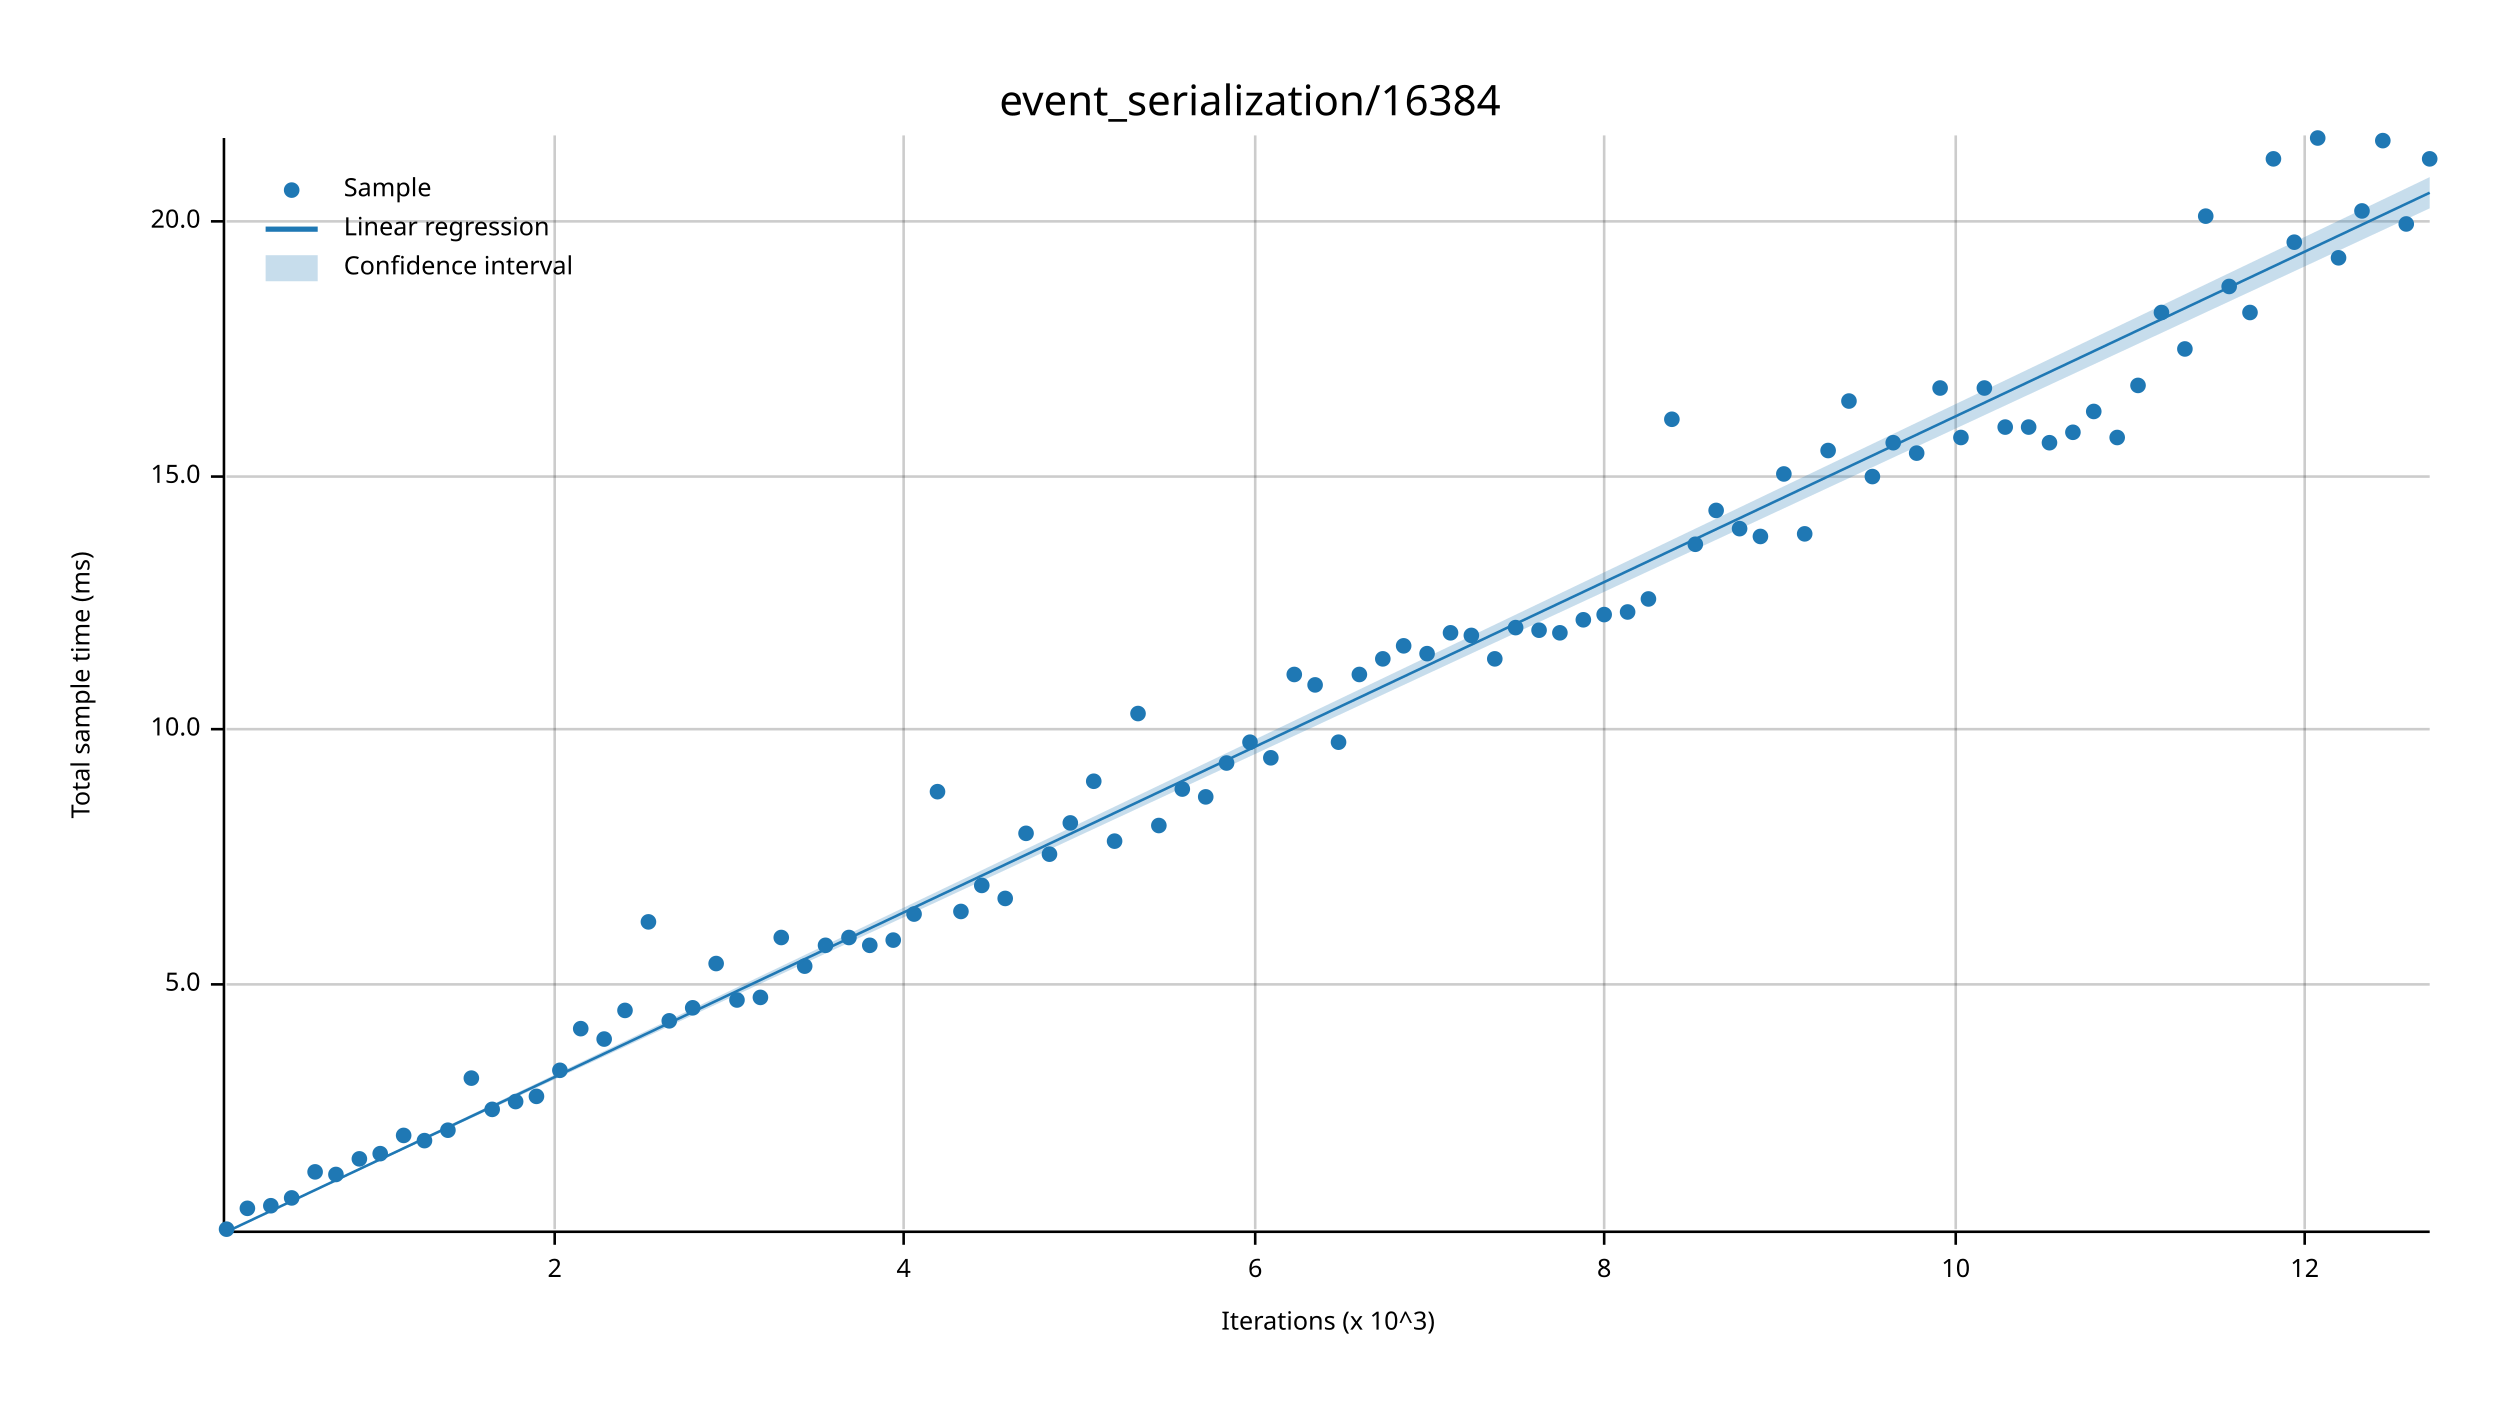
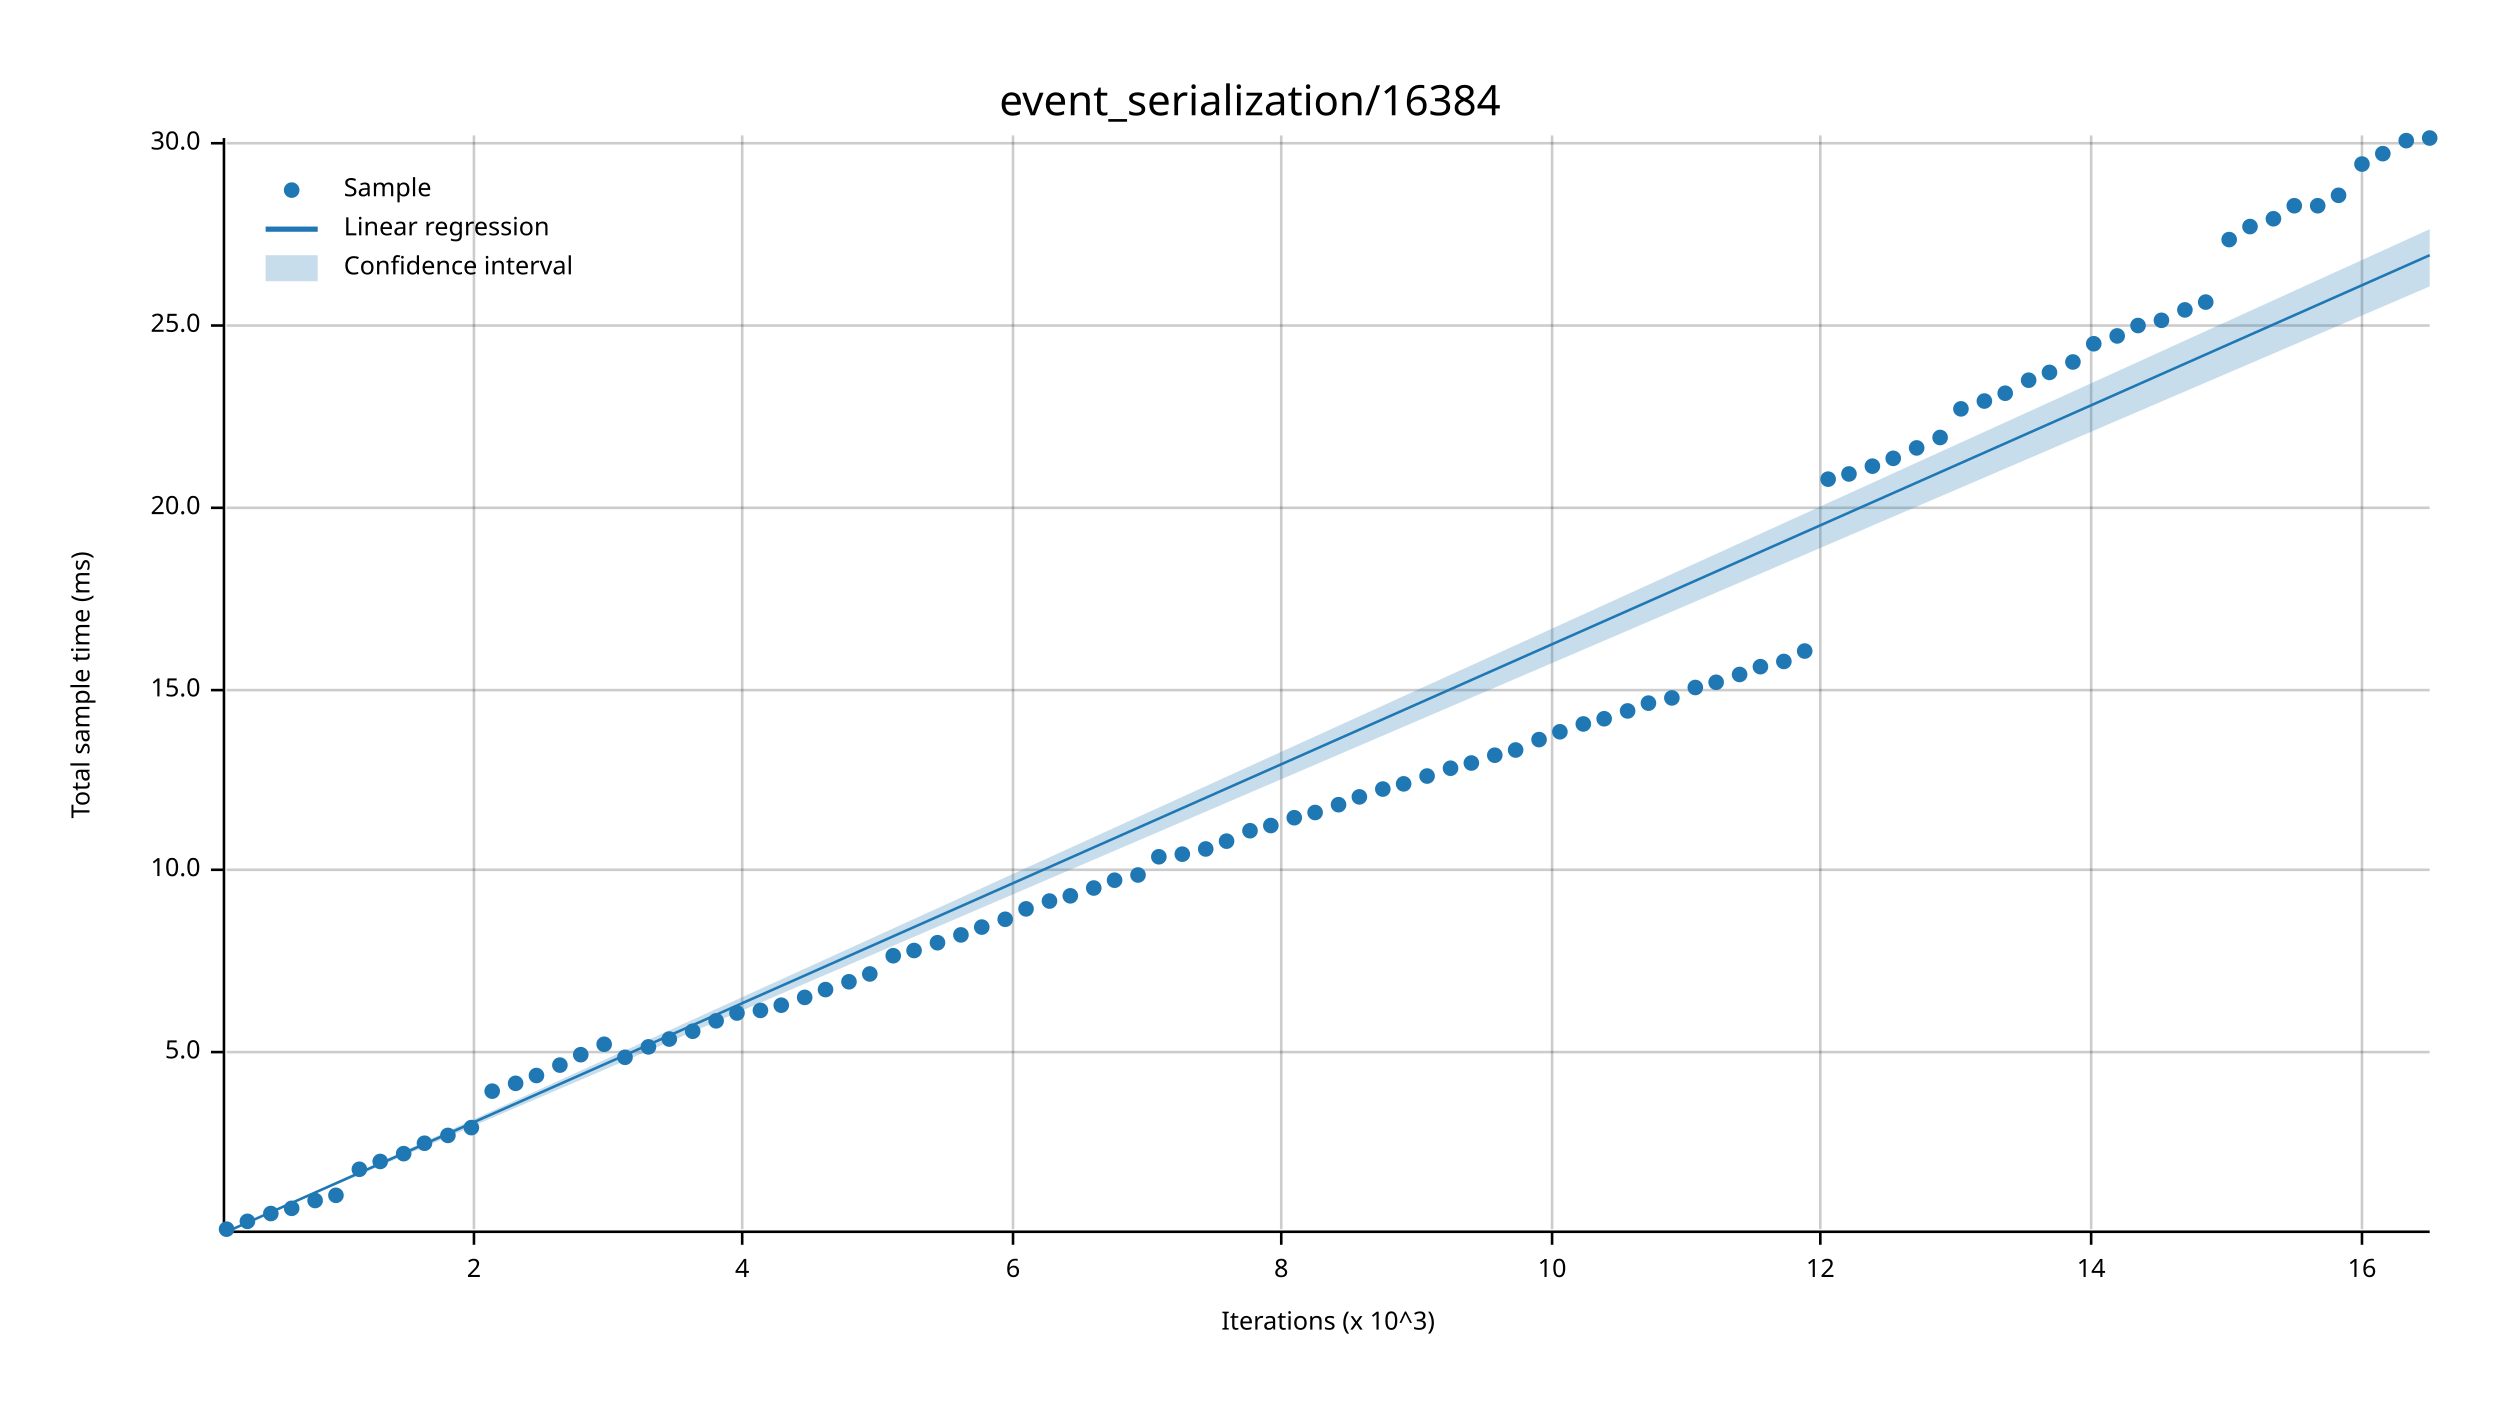
<svg xmlns="http://www.w3.org/2000/svg" width="960" height="540" viewBox="0 0 960 540">
  <text x="480" y="32" dy="0.76em" text-anchor="middle" font-family="sans-serif" font-size="16.129" opacity="1" fill="#000000">
event_serialization/16384
</text>
  <text x="27" y="263" dy="0.76em" text-anchor="middle" font-family="sans-serif" font-size="9.677" opacity="1" fill="#000000" transform="rotate(270, 27, 263)">
Total sample time (ms)
</text>
  <text x="510" y="513" dy="-0.5ex" text-anchor="middle" font-family="sans-serif" font-size="9.677" opacity="1" fill="#000000">
Iterations (x 10^3)
</text>
-   <line opacity="0.2" stroke="#000000" stroke-width="1" x1="213" y1="472" x2="213" y2="52" />
-   <line opacity="0.2" stroke="#000000" stroke-width="1" x1="347" y1="472" x2="347" y2="52" />
-   <line opacity="0.2" stroke="#000000" stroke-width="1" x1="482" y1="472" x2="482" y2="52" />
-   <line opacity="0.2" stroke="#000000" stroke-width="1" x1="616" y1="472" x2="616" y2="52" />
-   <line opacity="0.2" stroke="#000000" stroke-width="1" x1="751" y1="472" x2="751" y2="52" />
-   <line opacity="0.2" stroke="#000000" stroke-width="1" x1="885" y1="472" x2="885" y2="52" />
-   <line opacity="0.2" stroke="#000000" stroke-width="1" x1="87" y1="378" x2="933" y2="378" />
-   <line opacity="0.2" stroke="#000000" stroke-width="1" x1="87" y1="280" x2="933" y2="280" />
-   <line opacity="0.2" stroke="#000000" stroke-width="1" x1="87" y1="183" x2="933" y2="183" />
-   <line opacity="0.2" stroke="#000000" stroke-width="1" x1="87" y1="85" x2="933" y2="85" />
+   <line opacity="0.2" stroke="#000000" stroke-width="1" x1="182" y1="472" x2="182" y2="52" />
+   <line opacity="0.2" stroke="#000000" stroke-width="1" x1="285" y1="472" x2="285" y2="52" />
+   <line opacity="0.2" stroke="#000000" stroke-width="1" x1="389" y1="472" x2="389" y2="52" />
+   <line opacity="0.2" stroke="#000000" stroke-width="1" x1="492" y1="472" x2="492" y2="52" />
+   <line opacity="0.2" stroke="#000000" stroke-width="1" x1="596" y1="472" x2="596" y2="52" />
+   <line opacity="0.2" stroke="#000000" stroke-width="1" x1="699" y1="472" x2="699" y2="52" />
+   <line opacity="0.2" stroke="#000000" stroke-width="1" x1="803" y1="472" x2="803" y2="52" />
+   <line opacity="0.2" stroke="#000000" stroke-width="1" x1="907" y1="472" x2="907" y2="52" />
+   <line opacity="0.2" stroke="#000000" stroke-width="1" x1="87" y1="404" x2="933" y2="404" />
+   <line opacity="0.2" stroke="#000000" stroke-width="1" x1="87" y1="334" x2="933" y2="334" />
+   <line opacity="0.2" stroke="#000000" stroke-width="1" x1="87" y1="265" x2="933" y2="265" />
+   <line opacity="0.2" stroke="#000000" stroke-width="1" x1="87" y1="195" x2="933" y2="195" />
+   <line opacity="0.2" stroke="#000000" stroke-width="1" x1="87" y1="125" x2="933" y2="125" />
+   <line opacity="0.2" stroke="#000000" stroke-width="1" x1="87" y1="55" x2="933" y2="55" />
  <polyline fill="none" opacity="1" stroke="#000000" stroke-width="1" points="86,53 86,473 " />
-   <text x="77" y="378" dy="0.5ex" text-anchor="end" font-family="sans-serif" font-size="9.677" opacity="1" fill="#000000">
+   <text x="77" y="404" dy="0.5ex" text-anchor="end" font-family="sans-serif" font-size="9.677" opacity="1" fill="#000000">
5.0
</text>
-   <polyline fill="none" opacity="1" stroke="#000000" stroke-width="1" points="81,378 86,378 " />
-   <text x="77" y="280" dy="0.5ex" text-anchor="end" font-family="sans-serif" font-size="9.677" opacity="1" fill="#000000">
+   <polyline fill="none" opacity="1" stroke="#000000" stroke-width="1" points="81,404 86,404 " />
+   <text x="77" y="334" dy="0.5ex" text-anchor="end" font-family="sans-serif" font-size="9.677" opacity="1" fill="#000000">
10.0
</text>
-   <polyline fill="none" opacity="1" stroke="#000000" stroke-width="1" points="81,280 86,280 " />
-   <text x="77" y="183" dy="0.5ex" text-anchor="end" font-family="sans-serif" font-size="9.677" opacity="1" fill="#000000">
+   <polyline fill="none" opacity="1" stroke="#000000" stroke-width="1" points="81,334 86,334 " />
+   <text x="77" y="265" dy="0.5ex" text-anchor="end" font-family="sans-serif" font-size="9.677" opacity="1" fill="#000000">
15.0
</text>
-   <polyline fill="none" opacity="1" stroke="#000000" stroke-width="1" points="81,183 86,183 " />
-   <text x="77" y="85" dy="0.5ex" text-anchor="end" font-family="sans-serif" font-size="9.677" opacity="1" fill="#000000">
+   <polyline fill="none" opacity="1" stroke="#000000" stroke-width="1" points="81,265 86,265 " />
+   <text x="77" y="195" dy="0.5ex" text-anchor="end" font-family="sans-serif" font-size="9.677" opacity="1" fill="#000000">
20.0
</text>
-   <polyline fill="none" opacity="1" stroke="#000000" stroke-width="1" points="81,85 86,85 " />
+   <polyline fill="none" opacity="1" stroke="#000000" stroke-width="1" points="81,195 86,195 " />
+   <text x="77" y="125" dy="0.5ex" text-anchor="end" font-family="sans-serif" font-size="9.677" opacity="1" fill="#000000">
+ 25.0
+ </text>
+   <polyline fill="none" opacity="1" stroke="#000000" stroke-width="1" points="81,125 86,125 " />
+   <text x="77" y="55" dy="0.5ex" text-anchor="end" font-family="sans-serif" font-size="9.677" opacity="1" fill="#000000">
+ 30.0
+ </text>
+   <polyline fill="none" opacity="1" stroke="#000000" stroke-width="1" points="81,55 86,55 " />
  <polyline fill="none" opacity="1" stroke="#000000" stroke-width="1" points="87,473 933,473 " />
-   <text x="213" y="483" dy="0.76em" text-anchor="middle" font-family="sans-serif" font-size="9.677" opacity="1" fill="#000000">
+   <text x="182" y="483" dy="0.76em" text-anchor="middle" font-family="sans-serif" font-size="9.677" opacity="1" fill="#000000">
2
</text>
-   <polyline fill="none" opacity="1" stroke="#000000" stroke-width="1" points="213,473 213,478 " />
-   <text x="347" y="483" dy="0.76em" text-anchor="middle" font-family="sans-serif" font-size="9.677" opacity="1" fill="#000000">
+   <polyline fill="none" opacity="1" stroke="#000000" stroke-width="1" points="182,473 182,478 " />
+   <text x="285" y="483" dy="0.76em" text-anchor="middle" font-family="sans-serif" font-size="9.677" opacity="1" fill="#000000">
4
</text>
-   <polyline fill="none" opacity="1" stroke="#000000" stroke-width="1" points="347,473 347,478 " />
-   <text x="482" y="483" dy="0.76em" text-anchor="middle" font-family="sans-serif" font-size="9.677" opacity="1" fill="#000000">
+   <polyline fill="none" opacity="1" stroke="#000000" stroke-width="1" points="285,473 285,478 " />
+   <text x="389" y="483" dy="0.76em" text-anchor="middle" font-family="sans-serif" font-size="9.677" opacity="1" fill="#000000">
6
</text>
-   <polyline fill="none" opacity="1" stroke="#000000" stroke-width="1" points="482,473 482,478 " />
-   <text x="616" y="483" dy="0.76em" text-anchor="middle" font-family="sans-serif" font-size="9.677" opacity="1" fill="#000000">
+   <polyline fill="none" opacity="1" stroke="#000000" stroke-width="1" points="389,473 389,478 " />
+   <text x="492" y="483" dy="0.76em" text-anchor="middle" font-family="sans-serif" font-size="9.677" opacity="1" fill="#000000">
8
</text>
-   <polyline fill="none" opacity="1" stroke="#000000" stroke-width="1" points="616,473 616,478 " />
-   <text x="751" y="483" dy="0.76em" text-anchor="middle" font-family="sans-serif" font-size="9.677" opacity="1" fill="#000000">
+   <polyline fill="none" opacity="1" stroke="#000000" stroke-width="1" points="492,473 492,478 " />
+   <text x="596" y="483" dy="0.76em" text-anchor="middle" font-family="sans-serif" font-size="9.677" opacity="1" fill="#000000">
10
</text>
-   <polyline fill="none" opacity="1" stroke="#000000" stroke-width="1" points="751,473 751,478 " />
-   <text x="885" y="483" dy="0.76em" text-anchor="middle" font-family="sans-serif" font-size="9.677" opacity="1" fill="#000000">
+   <polyline fill="none" opacity="1" stroke="#000000" stroke-width="1" points="596,473 596,478 " />
+   <text x="699" y="483" dy="0.76em" text-anchor="middle" font-family="sans-serif" font-size="9.677" opacity="1" fill="#000000">
12
</text>
-   <polyline fill="none" opacity="1" stroke="#000000" stroke-width="1" points="885,473 885,478 " />
+   <polyline fill="none" opacity="1" stroke="#000000" stroke-width="1" points="699,473 699,478 " />
+   <text x="803" y="483" dy="0.76em" text-anchor="middle" font-family="sans-serif" font-size="9.677" opacity="1" fill="#000000">
+ 14
+ </text>
+   <polyline fill="none" opacity="1" stroke="#000000" stroke-width="1" points="803,473 803,478 " />
+   <text x="907" y="483" dy="0.76em" text-anchor="middle" font-family="sans-serif" font-size="9.677" opacity="1" fill="#000000">
+ 16
+ </text>
+   <polyline fill="none" opacity="1" stroke="#000000" stroke-width="1" points="907,473 907,478 " />
  <circle cx="87" cy="472" r="3" opacity="1" fill="#1F78B4" stroke="none" stroke-width="1" />
-   <circle cx="95" cy="464" r="3" opacity="1" fill="#1F78B4" stroke="none" stroke-width="1" />
-   <circle cx="104" cy="463" r="3" opacity="1" fill="#1F78B4" stroke="none" stroke-width="1" />
-   <circle cx="112" cy="460" r="3" opacity="1" fill="#1F78B4" stroke="none" stroke-width="1" />
-   <circle cx="121" cy="450" r="3" opacity="1" fill="#1F78B4" stroke="none" stroke-width="1" />
-   <circle cx="129" cy="451" r="3" opacity="1" fill="#1F78B4" stroke="none" stroke-width="1" />
-   <circle cx="138" cy="445" r="3" opacity="1" fill="#1F78B4" stroke="none" stroke-width="1" />
-   <circle cx="146" cy="443" r="3" opacity="1" fill="#1F78B4" stroke="none" stroke-width="1" />
-   <circle cx="155" cy="436" r="3" opacity="1" fill="#1F78B4" stroke="none" stroke-width="1" />
-   <circle cx="163" cy="438" r="3" opacity="1" fill="#1F78B4" stroke="none" stroke-width="1" />
-   <circle cx="172" cy="434" r="3" opacity="1" fill="#1F78B4" stroke="none" stroke-width="1" />
-   <circle cx="181" cy="414" r="3" opacity="1" fill="#1F78B4" stroke="none" stroke-width="1" />
-   <circle cx="189" cy="426" r="3" opacity="1" fill="#1F78B4" stroke="none" stroke-width="1" />
-   <circle cx="198" cy="423" r="3" opacity="1" fill="#1F78B4" stroke="none" stroke-width="1" />
-   <circle cx="206" cy="421" r="3" opacity="1" fill="#1F78B4" stroke="none" stroke-width="1" />
-   <circle cx="215" cy="411" r="3" opacity="1" fill="#1F78B4" stroke="none" stroke-width="1" />
-   <circle cx="223" cy="395" r="3" opacity="1" fill="#1F78B4" stroke="none" stroke-width="1" />
-   <circle cx="232" cy="399" r="3" opacity="1" fill="#1F78B4" stroke="none" stroke-width="1" />
-   <circle cx="240" cy="388" r="3" opacity="1" fill="#1F78B4" stroke="none" stroke-width="1" />
-   <circle cx="249" cy="354" r="3" opacity="1" fill="#1F78B4" stroke="none" stroke-width="1" />
-   <circle cx="257" cy="392" r="3" opacity="1" fill="#1F78B4" stroke="none" stroke-width="1" />
-   <circle cx="266" cy="387" r="3" opacity="1" fill="#1F78B4" stroke="none" stroke-width="1" />
-   <circle cx="275" cy="370" r="3" opacity="1" fill="#1F78B4" stroke="none" stroke-width="1" />
-   <circle cx="283" cy="384" r="3" opacity="1" fill="#1F78B4" stroke="none" stroke-width="1" />
-   <circle cx="292" cy="383" r="3" opacity="1" fill="#1F78B4" stroke="none" stroke-width="1" />
-   <circle cx="300" cy="360" r="3" opacity="1" fill="#1F78B4" stroke="none" stroke-width="1" />
-   <circle cx="309" cy="371" r="3" opacity="1" fill="#1F78B4" stroke="none" stroke-width="1" />
-   <circle cx="317" cy="363" r="3" opacity="1" fill="#1F78B4" stroke="none" stroke-width="1" />
-   <circle cx="326" cy="360" r="3" opacity="1" fill="#1F78B4" stroke="none" stroke-width="1" />
-   <circle cx="334" cy="363" r="3" opacity="1" fill="#1F78B4" stroke="none" stroke-width="1" />
-   <circle cx="343" cy="361" r="3" opacity="1" fill="#1F78B4" stroke="none" stroke-width="1" />
-   <circle cx="351" cy="351" r="3" opacity="1" fill="#1F78B4" stroke="none" stroke-width="1" />
-   <circle cx="360" cy="304" r="3" opacity="1" fill="#1F78B4" stroke="none" stroke-width="1" />
-   <circle cx="369" cy="350" r="3" opacity="1" fill="#1F78B4" stroke="none" stroke-width="1" />
-   <circle cx="377" cy="340" r="3" opacity="1" fill="#1F78B4" stroke="none" stroke-width="1" />
-   <circle cx="386" cy="345" r="3" opacity="1" fill="#1F78B4" stroke="none" stroke-width="1" />
-   <circle cx="394" cy="320" r="3" opacity="1" fill="#1F78B4" stroke="none" stroke-width="1" />
-   <circle cx="403" cy="328" r="3" opacity="1" fill="#1F78B4" stroke="none" stroke-width="1" />
-   <circle cx="411" cy="316" r="3" opacity="1" fill="#1F78B4" stroke="none" stroke-width="1" />
-   <circle cx="420" cy="300" r="3" opacity="1" fill="#1F78B4" stroke="none" stroke-width="1" />
-   <circle cx="428" cy="323" r="3" opacity="1" fill="#1F78B4" stroke="none" stroke-width="1" />
-   <circle cx="437" cy="274" r="3" opacity="1" fill="#1F78B4" stroke="none" stroke-width="1" />
-   <circle cx="445" cy="317" r="3" opacity="1" fill="#1F78B4" stroke="none" stroke-width="1" />
-   <circle cx="454" cy="303" r="3" opacity="1" fill="#1F78B4" stroke="none" stroke-width="1" />
-   <circle cx="463" cy="306" r="3" opacity="1" fill="#1F78B4" stroke="none" stroke-width="1" />
-   <circle cx="471" cy="293" r="3" opacity="1" fill="#1F78B4" stroke="none" stroke-width="1" />
-   <circle cx="480" cy="285" r="3" opacity="1" fill="#1F78B4" stroke="none" stroke-width="1" />
-   <circle cx="488" cy="291" r="3" opacity="1" fill="#1F78B4" stroke="none" stroke-width="1" />
-   <circle cx="497" cy="259" r="3" opacity="1" fill="#1F78B4" stroke="none" stroke-width="1" />
-   <circle cx="505" cy="263" r="3" opacity="1" fill="#1F78B4" stroke="none" stroke-width="1" />
-   <circle cx="514" cy="285" r="3" opacity="1" fill="#1F78B4" stroke="none" stroke-width="1" />
-   <circle cx="522" cy="259" r="3" opacity="1" fill="#1F78B4" stroke="none" stroke-width="1" />
-   <circle cx="531" cy="253" r="3" opacity="1" fill="#1F78B4" stroke="none" stroke-width="1" />
-   <circle cx="539" cy="248" r="3" opacity="1" fill="#1F78B4" stroke="none" stroke-width="1" />
-   <circle cx="548" cy="251" r="3" opacity="1" fill="#1F78B4" stroke="none" stroke-width="1" />
-   <circle cx="557" cy="243" r="3" opacity="1" fill="#1F78B4" stroke="none" stroke-width="1" />
-   <circle cx="565" cy="244" r="3" opacity="1" fill="#1F78B4" stroke="none" stroke-width="1" />
-   <circle cx="574" cy="253" r="3" opacity="1" fill="#1F78B4" stroke="none" stroke-width="1" />
-   <circle cx="582" cy="241" r="3" opacity="1" fill="#1F78B4" stroke="none" stroke-width="1" />
-   <circle cx="591" cy="242" r="3" opacity="1" fill="#1F78B4" stroke="none" stroke-width="1" />
-   <circle cx="599" cy="243" r="3" opacity="1" fill="#1F78B4" stroke="none" stroke-width="1" />
-   <circle cx="608" cy="238" r="3" opacity="1" fill="#1F78B4" stroke="none" stroke-width="1" />
-   <circle cx="616" cy="236" r="3" opacity="1" fill="#1F78B4" stroke="none" stroke-width="1" />
-   <circle cx="625" cy="235" r="3" opacity="1" fill="#1F78B4" stroke="none" stroke-width="1" />
-   <circle cx="633" cy="230" r="3" opacity="1" fill="#1F78B4" stroke="none" stroke-width="1" />
-   <circle cx="642" cy="161" r="3" opacity="1" fill="#1F78B4" stroke="none" stroke-width="1" />
-   <circle cx="651" cy="209" r="3" opacity="1" fill="#1F78B4" stroke="none" stroke-width="1" />
-   <circle cx="659" cy="196" r="3" opacity="1" fill="#1F78B4" stroke="none" stroke-width="1" />
-   <circle cx="668" cy="203" r="3" opacity="1" fill="#1F78B4" stroke="none" stroke-width="1" />
-   <circle cx="676" cy="206" r="3" opacity="1" fill="#1F78B4" stroke="none" stroke-width="1" />
-   <circle cx="685" cy="182" r="3" opacity="1" fill="#1F78B4" stroke="none" stroke-width="1" />
-   <circle cx="693" cy="205" r="3" opacity="1" fill="#1F78B4" stroke="none" stroke-width="1" />
-   <circle cx="702" cy="173" r="3" opacity="1" fill="#1F78B4" stroke="none" stroke-width="1" />
-   <circle cx="710" cy="154" r="3" opacity="1" fill="#1F78B4" stroke="none" stroke-width="1" />
-   <circle cx="719" cy="183" r="3" opacity="1" fill="#1F78B4" stroke="none" stroke-width="1" />
-   <circle cx="727" cy="170" r="3" opacity="1" fill="#1F78B4" stroke="none" stroke-width="1" />
-   <circle cx="736" cy="174" r="3" opacity="1" fill="#1F78B4" stroke="none" stroke-width="1" />
-   <circle cx="745" cy="149" r="3" opacity="1" fill="#1F78B4" stroke="none" stroke-width="1" />
-   <circle cx="753" cy="168" r="3" opacity="1" fill="#1F78B4" stroke="none" stroke-width="1" />
-   <circle cx="762" cy="149" r="3" opacity="1" fill="#1F78B4" stroke="none" stroke-width="1" />
-   <circle cx="770" cy="164" r="3" opacity="1" fill="#1F78B4" stroke="none" stroke-width="1" />
-   <circle cx="779" cy="164" r="3" opacity="1" fill="#1F78B4" stroke="none" stroke-width="1" />
-   <circle cx="787" cy="170" r="3" opacity="1" fill="#1F78B4" stroke="none" stroke-width="1" />
-   <circle cx="796" cy="166" r="3" opacity="1" fill="#1F78B4" stroke="none" stroke-width="1" />
-   <circle cx="804" cy="158" r="3" opacity="1" fill="#1F78B4" stroke="none" stroke-width="1" />
-   <circle cx="813" cy="168" r="3" opacity="1" fill="#1F78B4" stroke="none" stroke-width="1" />
-   <circle cx="821" cy="148" r="3" opacity="1" fill="#1F78B4" stroke="none" stroke-width="1" />
-   <circle cx="830" cy="120" r="3" opacity="1" fill="#1F78B4" stroke="none" stroke-width="1" />
-   <circle cx="839" cy="134" r="3" opacity="1" fill="#1F78B4" stroke="none" stroke-width="1" />
-   <circle cx="847" cy="83" r="3" opacity="1" fill="#1F78B4" stroke="none" stroke-width="1" />
-   <circle cx="856" cy="110" r="3" opacity="1" fill="#1F78B4" stroke="none" stroke-width="1" />
-   <circle cx="864" cy="120" r="3" opacity="1" fill="#1F78B4" stroke="none" stroke-width="1" />
-   <circle cx="873" cy="61" r="3" opacity="1" fill="#1F78B4" stroke="none" stroke-width="1" />
-   <circle cx="881" cy="93" r="3" opacity="1" fill="#1F78B4" stroke="none" stroke-width="1" />
-   <circle cx="890" cy="53" r="3" opacity="1" fill="#1F78B4" stroke="none" stroke-width="1" />
-   <circle cx="898" cy="99" r="3" opacity="1" fill="#1F78B4" stroke="none" stroke-width="1" />
-   <circle cx="907" cy="81" r="3" opacity="1" fill="#1F78B4" stroke="none" stroke-width="1" />
-   <circle cx="915" cy="54" r="3" opacity="1" fill="#1F78B4" stroke="none" stroke-width="1" />
-   <circle cx="924" cy="86" r="3" opacity="1" fill="#1F78B4" stroke="none" stroke-width="1" />
-   <circle cx="933" cy="61" r="3" opacity="1" fill="#1F78B4" stroke="none" stroke-width="1" />
-   <polyline fill="none" opacity="1" stroke="#1F78B4" stroke-width="1" points="87,473 933,74 " />
-   <polygon opacity="0.25" fill="#1F78B4" points="87,473 933,80 933,68 " />
+   <circle cx="95" cy="469" r="3" opacity="1" fill="#1F78B4" stroke="none" stroke-width="1" />
+   <circle cx="104" cy="466" r="3" opacity="1" fill="#1F78B4" stroke="none" stroke-width="1" />
+   <circle cx="112" cy="464" r="3" opacity="1" fill="#1F78B4" stroke="none" stroke-width="1" />
+   <circle cx="121" cy="461" r="3" opacity="1" fill="#1F78B4" stroke="none" stroke-width="1" />
+   <circle cx="129" cy="459" r="3" opacity="1" fill="#1F78B4" stroke="none" stroke-width="1" />
+   <circle cx="138" cy="449" r="3" opacity="1" fill="#1F78B4" stroke="none" stroke-width="1" />
+   <circle cx="146" cy="446" r="3" opacity="1" fill="#1F78B4" stroke="none" stroke-width="1" />
+   <circle cx="155" cy="443" r="3" opacity="1" fill="#1F78B4" stroke="none" stroke-width="1" />
+   <circle cx="163" cy="439" r="3" opacity="1" fill="#1F78B4" stroke="none" stroke-width="1" />
+   <circle cx="172" cy="436" r="3" opacity="1" fill="#1F78B4" stroke="none" stroke-width="1" />
+   <circle cx="181" cy="433" r="3" opacity="1" fill="#1F78B4" stroke="none" stroke-width="1" />
+   <circle cx="189" cy="419" r="3" opacity="1" fill="#1F78B4" stroke="none" stroke-width="1" />
+   <circle cx="198" cy="416" r="3" opacity="1" fill="#1F78B4" stroke="none" stroke-width="1" />
+   <circle cx="206" cy="413" r="3" opacity="1" fill="#1F78B4" stroke="none" stroke-width="1" />
+   <circle cx="215" cy="409" r="3" opacity="1" fill="#1F78B4" stroke="none" stroke-width="1" />
+   <circle cx="223" cy="405" r="3" opacity="1" fill="#1F78B4" stroke="none" stroke-width="1" />
+   <circle cx="232" cy="401" r="3" opacity="1" fill="#1F78B4" stroke="none" stroke-width="1" />
+   <circle cx="240" cy="406" r="3" opacity="1" fill="#1F78B4" stroke="none" stroke-width="1" />
+   <circle cx="249" cy="402" r="3" opacity="1" fill="#1F78B4" stroke="none" stroke-width="1" />
+   <circle cx="257" cy="399" r="3" opacity="1" fill="#1F78B4" stroke="none" stroke-width="1" />
+   <circle cx="266" cy="396" r="3" opacity="1" fill="#1F78B4" stroke="none" stroke-width="1" />
+   <circle cx="275" cy="392" r="3" opacity="1" fill="#1F78B4" stroke="none" stroke-width="1" />
+   <circle cx="283" cy="389" r="3" opacity="1" fill="#1F78B4" stroke="none" stroke-width="1" />
+   <circle cx="292" cy="388" r="3" opacity="1" fill="#1F78B4" stroke="none" stroke-width="1" />
+   <circle cx="300" cy="386" r="3" opacity="1" fill="#1F78B4" stroke="none" stroke-width="1" />
+   <circle cx="309" cy="383" r="3" opacity="1" fill="#1F78B4" stroke="none" stroke-width="1" />
+   <circle cx="317" cy="380" r="3" opacity="1" fill="#1F78B4" stroke="none" stroke-width="1" />
+   <circle cx="326" cy="377" r="3" opacity="1" fill="#1F78B4" stroke="none" stroke-width="1" />
+   <circle cx="334" cy="374" r="3" opacity="1" fill="#1F78B4" stroke="none" stroke-width="1" />
+   <circle cx="343" cy="367" r="3" opacity="1" fill="#1F78B4" stroke="none" stroke-width="1" />
+   <circle cx="351" cy="365" r="3" opacity="1" fill="#1F78B4" stroke="none" stroke-width="1" />
+   <circle cx="360" cy="362" r="3" opacity="1" fill="#1F78B4" stroke="none" stroke-width="1" />
+   <circle cx="369" cy="359" r="3" opacity="1" fill="#1F78B4" stroke="none" stroke-width="1" />
+   <circle cx="377" cy="356" r="3" opacity="1" fill="#1F78B4" stroke="none" stroke-width="1" />
+   <circle cx="386" cy="353" r="3" opacity="1" fill="#1F78B4" stroke="none" stroke-width="1" />
+   <circle cx="394" cy="349" r="3" opacity="1" fill="#1F78B4" stroke="none" stroke-width="1" />
+   <circle cx="403" cy="346" r="3" opacity="1" fill="#1F78B4" stroke="none" stroke-width="1" />
+   <circle cx="411" cy="344" r="3" opacity="1" fill="#1F78B4" stroke="none" stroke-width="1" />
+   <circle cx="420" cy="341" r="3" opacity="1" fill="#1F78B4" stroke="none" stroke-width="1" />
+   <circle cx="428" cy="338" r="3" opacity="1" fill="#1F78B4" stroke="none" stroke-width="1" />
+   <circle cx="437" cy="336" r="3" opacity="1" fill="#1F78B4" stroke="none" stroke-width="1" />
+   <circle cx="445" cy="329" r="3" opacity="1" fill="#1F78B4" stroke="none" stroke-width="1" />
+   <circle cx="454" cy="328" r="3" opacity="1" fill="#1F78B4" stroke="none" stroke-width="1" />
+   <circle cx="463" cy="326" r="3" opacity="1" fill="#1F78B4" stroke="none" stroke-width="1" />
+   <circle cx="471" cy="323" r="3" opacity="1" fill="#1F78B4" stroke="none" stroke-width="1" />
+   <circle cx="480" cy="319" r="3" opacity="1" fill="#1F78B4" stroke="none" stroke-width="1" />
+   <circle cx="488" cy="317" r="3" opacity="1" fill="#1F78B4" stroke="none" stroke-width="1" />
+   <circle cx="497" cy="314" r="3" opacity="1" fill="#1F78B4" stroke="none" stroke-width="1" />
+   <circle cx="505" cy="312" r="3" opacity="1" fill="#1F78B4" stroke="none" stroke-width="1" />
+   <circle cx="514" cy="309" r="3" opacity="1" fill="#1F78B4" stroke="none" stroke-width="1" />
+   <circle cx="522" cy="306" r="3" opacity="1" fill="#1F78B4" stroke="none" stroke-width="1" />
+   <circle cx="531" cy="303" r="3" opacity="1" fill="#1F78B4" stroke="none" stroke-width="1" />
+   <circle cx="539" cy="301" r="3" opacity="1" fill="#1F78B4" stroke="none" stroke-width="1" />
+   <circle cx="548" cy="298" r="3" opacity="1" fill="#1F78B4" stroke="none" stroke-width="1" />
+   <circle cx="557" cy="295" r="3" opacity="1" fill="#1F78B4" stroke="none" stroke-width="1" />
+   <circle cx="565" cy="293" r="3" opacity="1" fill="#1F78B4" stroke="none" stroke-width="1" />
+   <circle cx="574" cy="290" r="3" opacity="1" fill="#1F78B4" stroke="none" stroke-width="1" />
+   <circle cx="582" cy="288" r="3" opacity="1" fill="#1F78B4" stroke="none" stroke-width="1" />
+   <circle cx="591" cy="284" r="3" opacity="1" fill="#1F78B4" stroke="none" stroke-width="1" />
+   <circle cx="599" cy="281" r="3" opacity="1" fill="#1F78B4" stroke="none" stroke-width="1" />
+   <circle cx="608" cy="278" r="3" opacity="1" fill="#1F78B4" stroke="none" stroke-width="1" />
+   <circle cx="616" cy="276" r="3" opacity="1" fill="#1F78B4" stroke="none" stroke-width="1" />
+   <circle cx="625" cy="273" r="3" opacity="1" fill="#1F78B4" stroke="none" stroke-width="1" />
+   <circle cx="633" cy="270" r="3" opacity="1" fill="#1F78B4" stroke="none" stroke-width="1" />
+   <circle cx="642" cy="268" r="3" opacity="1" fill="#1F78B4" stroke="none" stroke-width="1" />
+   <circle cx="651" cy="264" r="3" opacity="1" fill="#1F78B4" stroke="none" stroke-width="1" />
+   <circle cx="659" cy="262" r="3" opacity="1" fill="#1F78B4" stroke="none" stroke-width="1" />
+   <circle cx="668" cy="259" r="3" opacity="1" fill="#1F78B4" stroke="none" stroke-width="1" />
+   <circle cx="676" cy="256" r="3" opacity="1" fill="#1F78B4" stroke="none" stroke-width="1" />
+   <circle cx="685" cy="254" r="3" opacity="1" fill="#1F78B4" stroke="none" stroke-width="1" />
+   <circle cx="693" cy="250" r="3" opacity="1" fill="#1F78B4" stroke="none" stroke-width="1" />
+   <circle cx="702" cy="184" r="3" opacity="1" fill="#1F78B4" stroke="none" stroke-width="1" />
+   <circle cx="710" cy="182" r="3" opacity="1" fill="#1F78B4" stroke="none" stroke-width="1" />
+   <circle cx="719" cy="179" r="3" opacity="1" fill="#1F78B4" stroke="none" stroke-width="1" />
+   <circle cx="727" cy="176" r="3" opacity="1" fill="#1F78B4" stroke="none" stroke-width="1" />
+   <circle cx="736" cy="172" r="3" opacity="1" fill="#1F78B4" stroke="none" stroke-width="1" />
+   <circle cx="745" cy="168" r="3" opacity="1" fill="#1F78B4" stroke="none" stroke-width="1" />
+   <circle cx="753" cy="157" r="3" opacity="1" fill="#1F78B4" stroke="none" stroke-width="1" />
+   <circle cx="762" cy="154" r="3" opacity="1" fill="#1F78B4" stroke="none" stroke-width="1" />
+   <circle cx="770" cy="151" r="3" opacity="1" fill="#1F78B4" stroke="none" stroke-width="1" />
+   <circle cx="779" cy="146" r="3" opacity="1" fill="#1F78B4" stroke="none" stroke-width="1" />
+   <circle cx="787" cy="143" r="3" opacity="1" fill="#1F78B4" stroke="none" stroke-width="1" />
+   <circle cx="796" cy="139" r="3" opacity="1" fill="#1F78B4" stroke="none" stroke-width="1" />
+   <circle cx="804" cy="132" r="3" opacity="1" fill="#1F78B4" stroke="none" stroke-width="1" />
+   <circle cx="813" cy="129" r="3" opacity="1" fill="#1F78B4" stroke="none" stroke-width="1" />
+   <circle cx="821" cy="125" r="3" opacity="1" fill="#1F78B4" stroke="none" stroke-width="1" />
+   <circle cx="830" cy="123" r="3" opacity="1" fill="#1F78B4" stroke="none" stroke-width="1" />
+   <circle cx="839" cy="119" r="3" opacity="1" fill="#1F78B4" stroke="none" stroke-width="1" />
+   <circle cx="847" cy="116" r="3" opacity="1" fill="#1F78B4" stroke="none" stroke-width="1" />
+   <circle cx="856" cy="92" r="3" opacity="1" fill="#1F78B4" stroke="none" stroke-width="1" />
+   <circle cx="864" cy="87" r="3" opacity="1" fill="#1F78B4" stroke="none" stroke-width="1" />
+   <circle cx="873" cy="84" r="3" opacity="1" fill="#1F78B4" stroke="none" stroke-width="1" />
+   <circle cx="881" cy="79" r="3" opacity="1" fill="#1F78B4" stroke="none" stroke-width="1" />
+   <circle cx="890" cy="79" r="3" opacity="1" fill="#1F78B4" stroke="none" stroke-width="1" />
+   <circle cx="898" cy="75" r="3" opacity="1" fill="#1F78B4" stroke="none" stroke-width="1" />
+   <circle cx="907" cy="63" r="3" opacity="1" fill="#1F78B4" stroke="none" stroke-width="1" />
+   <circle cx="915" cy="59" r="3" opacity="1" fill="#1F78B4" stroke="none" stroke-width="1" />
+   <circle cx="924" cy="54" r="3" opacity="1" fill="#1F78B4" stroke="none" stroke-width="1" />
+   <circle cx="933" cy="53" r="3" opacity="1" fill="#1F78B4" stroke="none" stroke-width="1" />
+   <polyline fill="none" opacity="1" stroke="#1F78B4" stroke-width="1" points="87,473 933,98 " />
+   <polygon opacity="0.25" fill="#1F78B4" points="87,473 933,110 933,88 " />
  <text x="132" y="68" dy="0.76em" text-anchor="start" font-family="sans-serif" font-size="9.677" opacity="1" fill="#000000">
Sample
</text>
  <text x="132" y="83" dy="0.76em" text-anchor="start" font-family="sans-serif" font-size="9.677" opacity="1" fill="#000000">
Linear regression
</text>
  <text x="132" y="98" dy="0.76em" text-anchor="start" font-family="sans-serif" font-size="9.677" opacity="1" fill="#000000">
Confidence interval
</text>
  <circle cx="112" cy="73" r="3" opacity="1" fill="#1F78B4" stroke="none" stroke-width="1" />
  <polyline fill="none" opacity="1" stroke="#1F78B4" stroke-width="2" points="102,88 122,88 " />
  <rect x="102" y="98" width="20" height="10" opacity="0.25" fill="#1F78B4" stroke="none" />
</svg>
